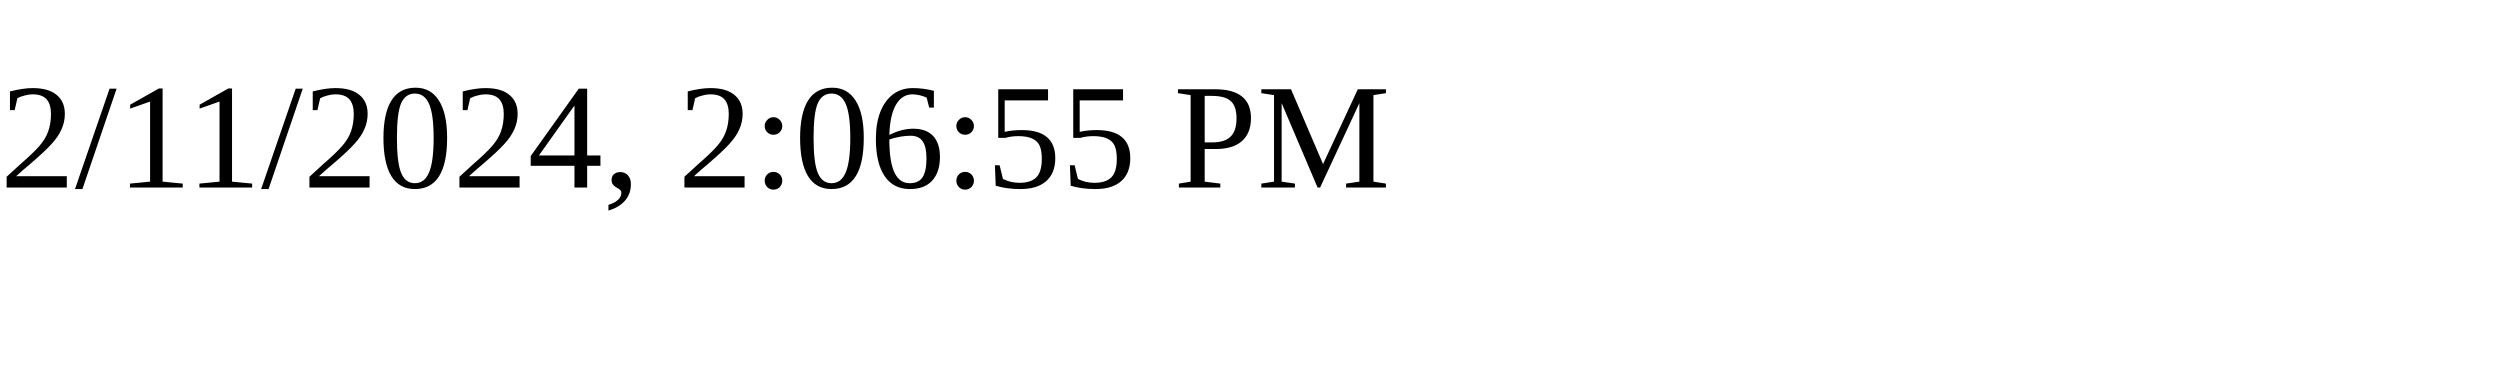
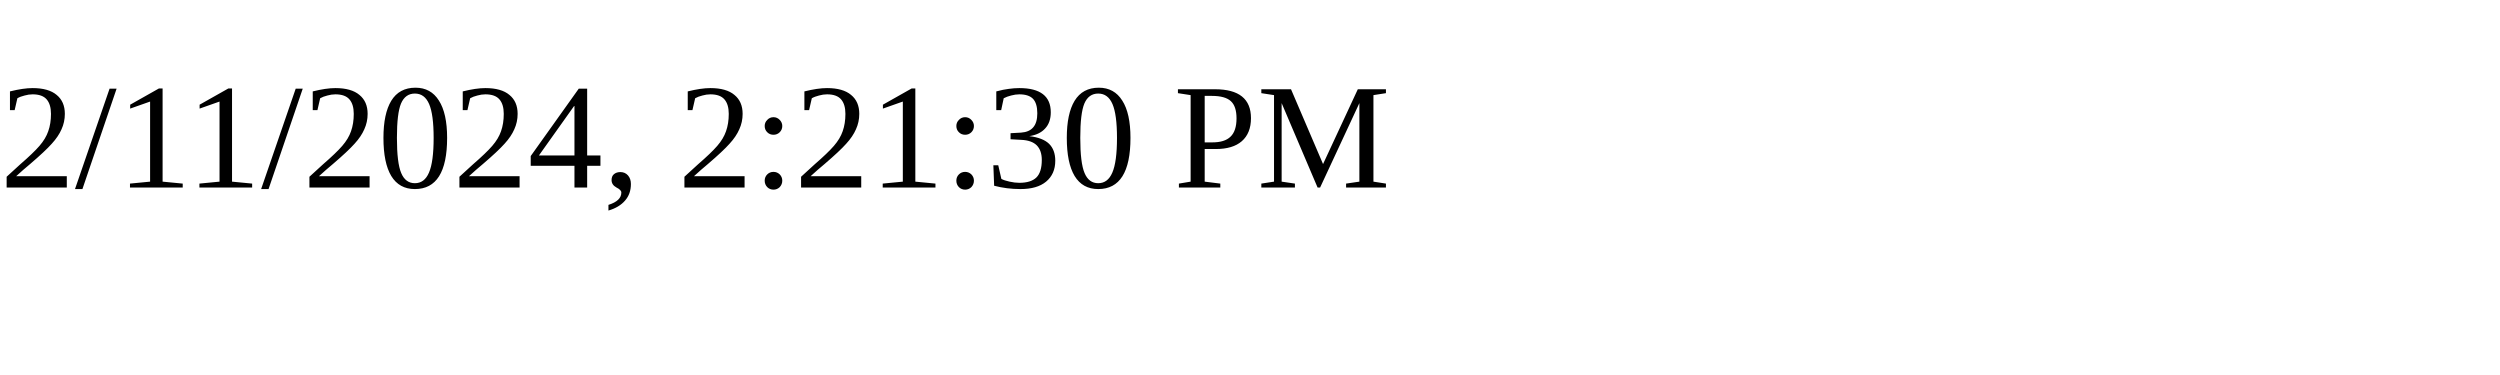
<svg xmlns="http://www.w3.org/2000/svg" height="30" width="200">
-   <text x="0" y="15">2/11/2024, 2:06:55 PM</text>
+   <text x="0" y="15">2/11/2024, 2:21:30 PM</text>
</svg>
